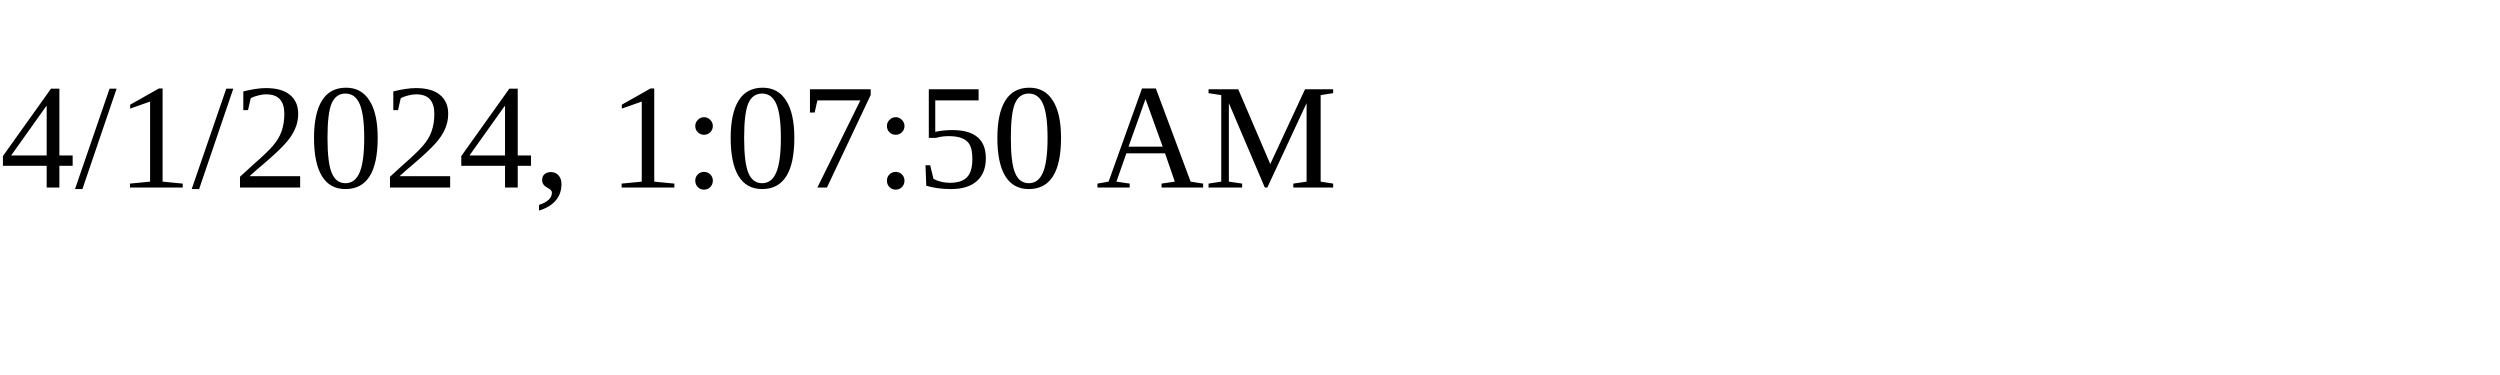
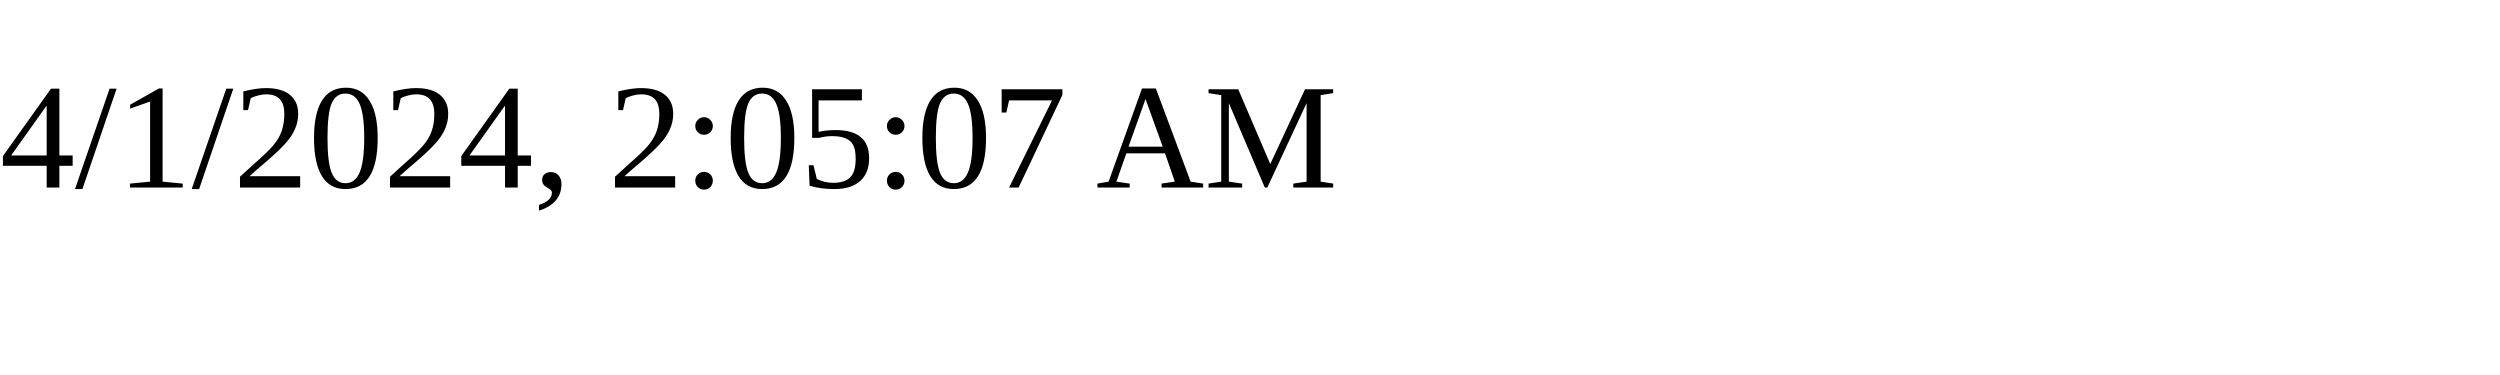
<svg xmlns="http://www.w3.org/2000/svg" height="30" width="200">
-   <text x="0" y="15">4/1/2024, 1:07:50 AM</text>
+   <text x="0" y="15">4/1/2024, 2:05:07 AM</text>
</svg>
